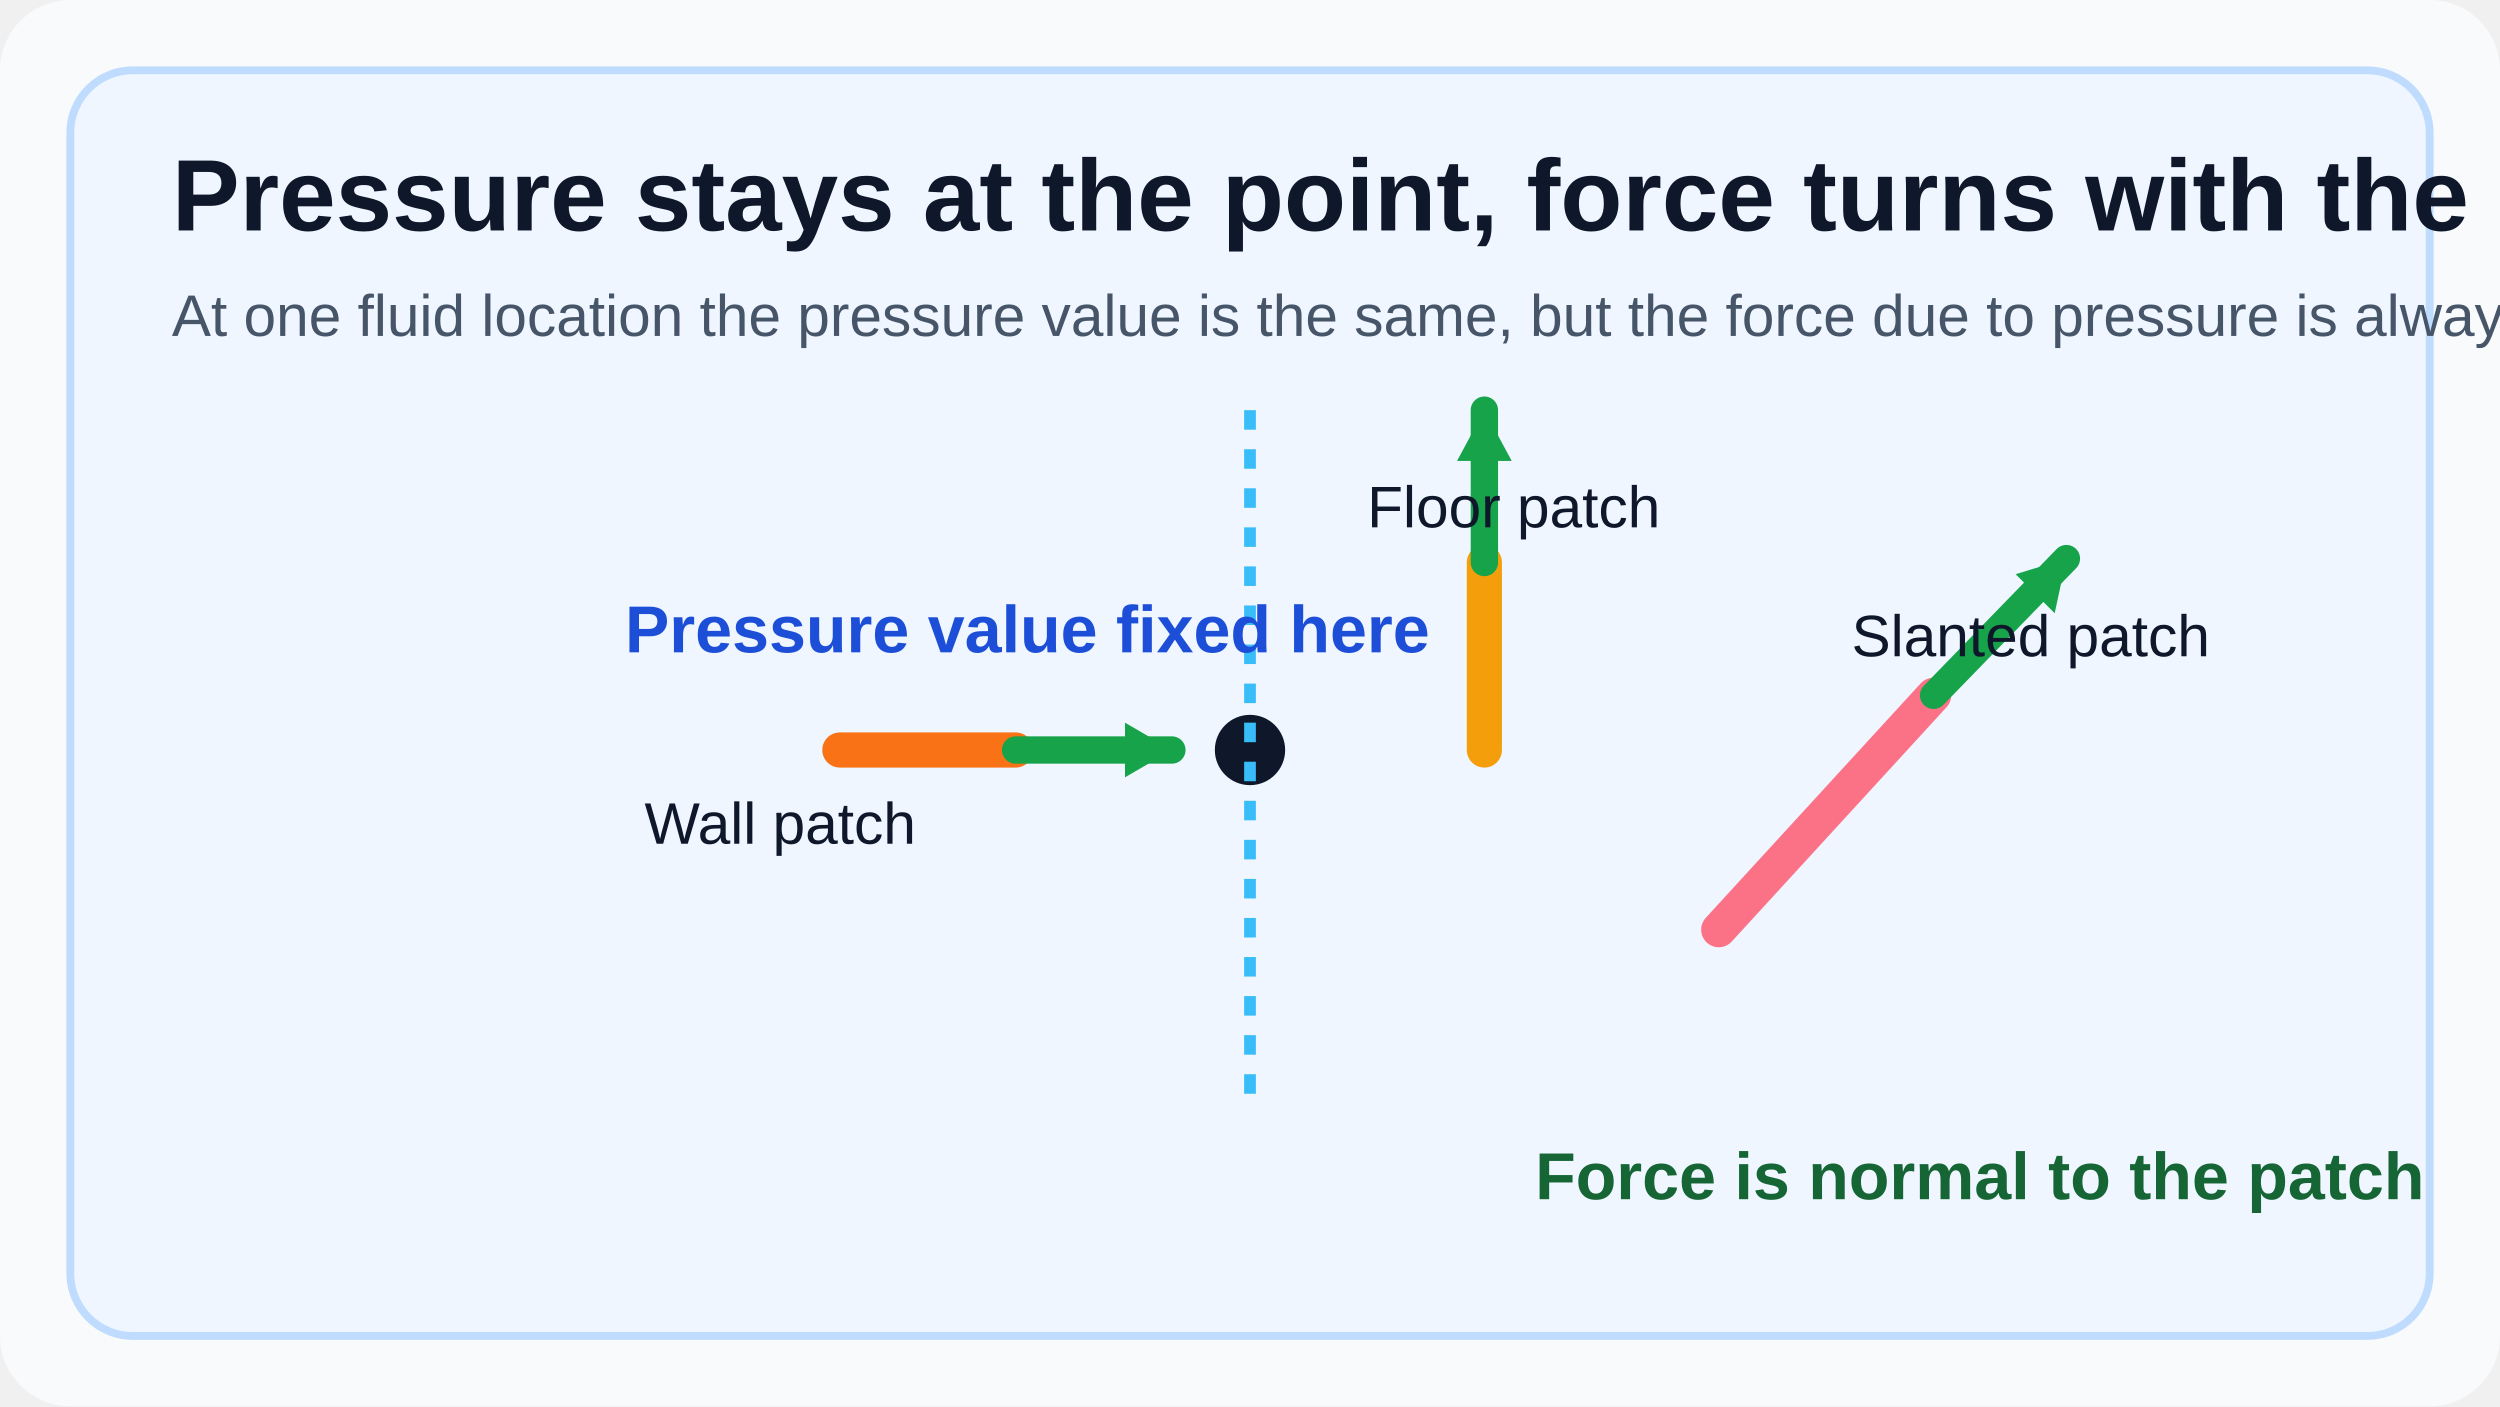
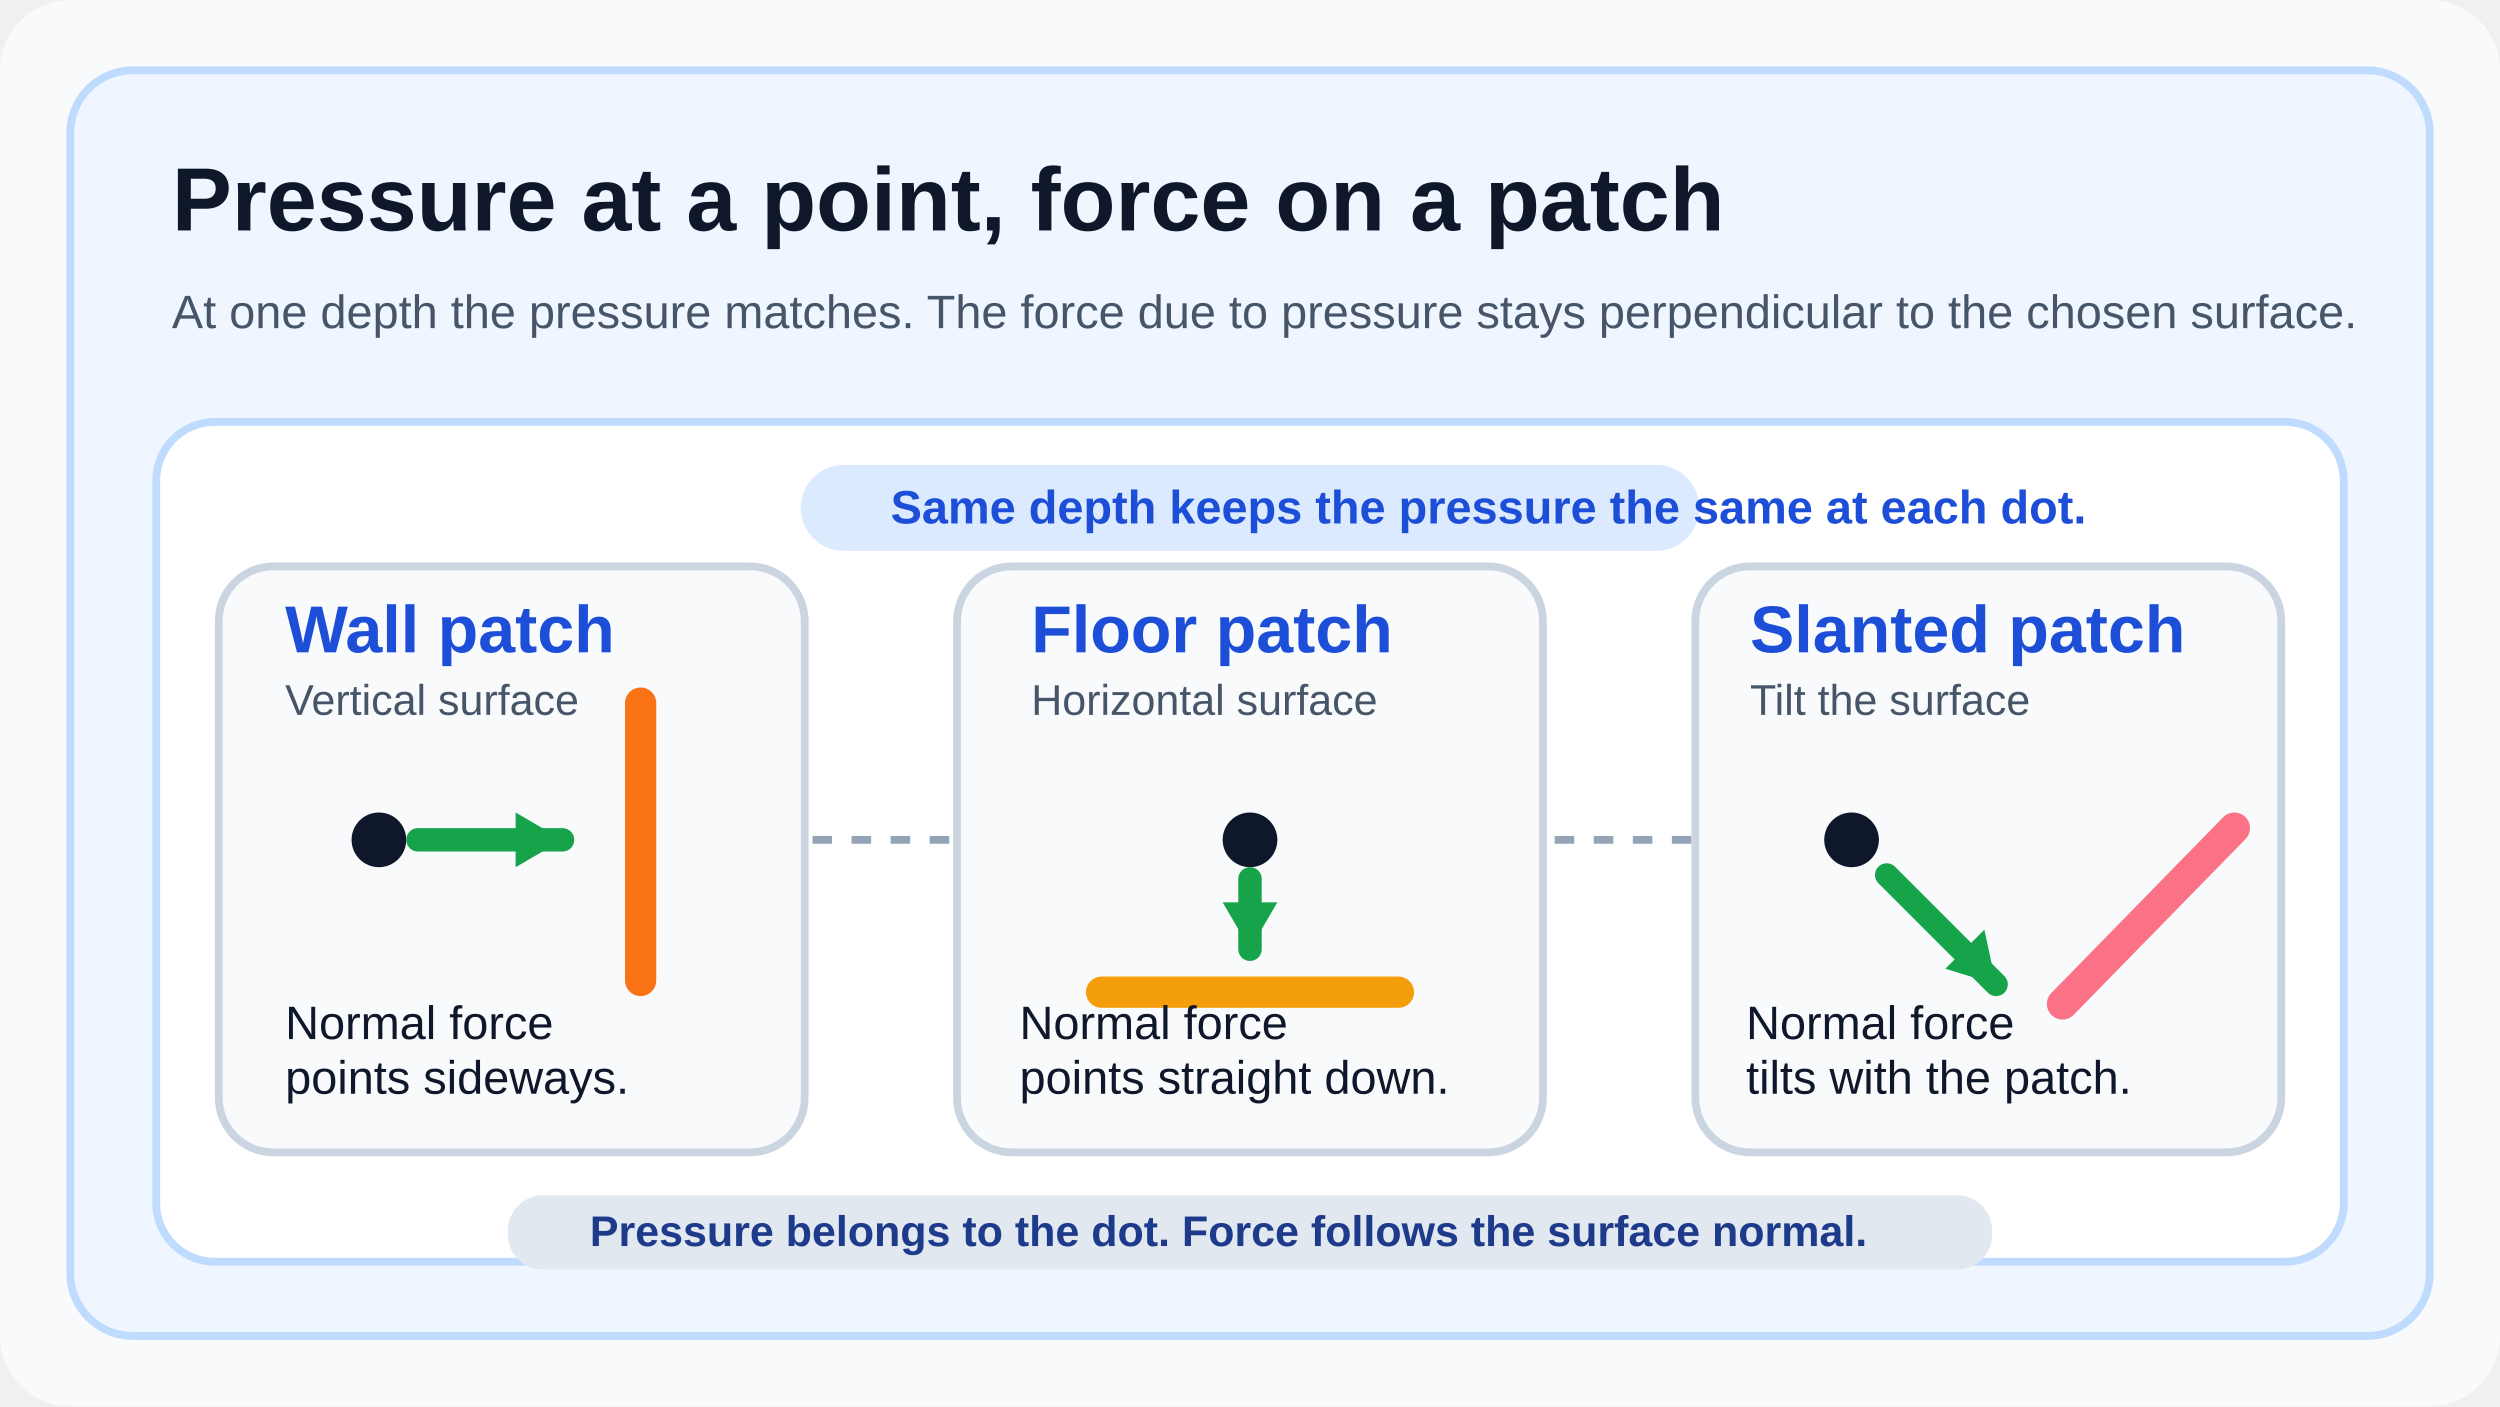
<svg xmlns="http://www.w3.org/2000/svg" width="1280" height="720" viewBox="0 0 1280 720" fill="none">
  <rect width="1280" height="720" rx="36" fill="#F8FAFC" />
  <rect x="36" y="36" width="1208" height="648" rx="32" fill="#EFF6FF" stroke="#BFDBFE" stroke-width="4" />
-   <text x="88" y="118" fill="#0F172A" font-family="Arial, sans-serif" font-size="52" font-weight="700">Pressure stays at the point, force turns with the patch</text>
-   <text x="88" y="172" fill="#475569" font-family="Arial, sans-serif" font-size="30">At one fluid location the pressure value is the same, but the force due to pressure is always perpendicular to the chosen surface.</text>
-   <circle cx="640" cy="384" r="18" fill="#0F172A" />
-   <line x1="640" y1="210" x2="640" y2="560" stroke="#38BDF8" stroke-width="6" stroke-dasharray="10 10" />
-   <line x1="430" y1="384" x2="520" y2="384" stroke="#F97316" stroke-width="18" stroke-linecap="round" />
-   <line x1="760" y1="384" x2="760" y2="288" stroke="#F59E0B" stroke-width="18" stroke-linecap="round" />
-   <line x1="880" y1="476" x2="990" y2="356" stroke="#FB7185" stroke-width="18" stroke-linecap="round" />
-   <line x1="520" y1="384" x2="600" y2="384" stroke="#16A34A" stroke-width="14" stroke-linecap="round" />
-   <polygon points="600,384 576,370 576,398" fill="#16A34A" />
-   <line x1="760" y1="288" x2="760" y2="210" stroke="#16A34A" stroke-width="14" stroke-linecap="round" />
-   <polygon points="760,210 746,236 774,236" fill="#16A34A" />
-   <line x1="990" y1="356" x2="1058" y2="286" stroke="#16A34A" stroke-width="14" stroke-linecap="round" />
-   <polygon points="1058,286 1032,294 1052,314" fill="#16A34A" />
-   <text x="320" y="334" fill="#1D4ED8" font-family="Arial, sans-serif" font-size="34" font-weight="700">Pressure value fixed here</text>
-   <text x="330" y="432" fill="#0F172A" font-family="Arial, sans-serif" font-size="30">Wall patch</text>
-   <text x="700" y="270" fill="#0F172A" font-family="Arial, sans-serif" font-size="30">Floor patch</text>
-   <text x="948" y="336" fill="#0F172A" font-family="Arial, sans-serif" font-size="30">Slanted patch</text>
-   <text x="786" y="614" fill="#166534" font-family="Arial, sans-serif" font-size="34" font-weight="700">Force is normal to the patch</text>
+   <text x="88" y="118" fill="#0F172A" font-family="Arial, sans-serif" font-size="46" font-weight="700">Pressure at a point, force on a patch</text>
+   <text x="88" y="168" fill="#475569" font-family="Arial, sans-serif" font-size="24">At one depth the pressure matches. The force due to pressure stays perpendicular to the chosen surface.</text>
+   <rect x="80" y="216" width="1120" height="430" rx="30" fill="#FFFFFF" stroke="#BFDBFE" stroke-width="4" />
+   <rect x="410" y="238" width="460" height="44" rx="22" fill="#DBEAFE" />
+   <text x="456" y="268" fill="#1D4ED8" font-family="Arial, sans-serif" font-size="24" font-weight="700">Same depth keeps the pressure the same at each dot.</text>
+   <line x1="136" y1="430" x2="1144" y2="430" stroke="#94A3B8" stroke-width="4" stroke-dasharray="10 10" />
+   <rect x="112" y="290" width="300" height="300" rx="28" fill="#F8FAFC" stroke="#CBD5E1" stroke-width="4" />
+   <text x="146" y="334" fill="#1D4ED8" font-family="Arial, sans-serif" font-size="34" font-weight="700">Wall patch</text>
+   <text x="146" y="366" fill="#475569" font-family="Arial, sans-serif" font-size="22">Vertical surface</text>
+   <circle cx="194" cy="430" r="14" fill="#0F172A" />
+   <line x1="214" y1="430" x2="288" y2="430" stroke="#16A34A" stroke-width="12" stroke-linecap="round" />
+   <polygon points="288,430 264,416 264,444" fill="#16A34A" />
+   <line x1="328" y1="360" x2="328" y2="502" stroke="#F97316" stroke-width="16" stroke-linecap="round" />
+   <text x="146" y="532" fill="#0F172A" font-family="Arial, sans-serif" font-size="24">Normal force</text>
+   <text x="146" y="560" fill="#0F172A" font-family="Arial, sans-serif" font-size="24">points sideways.</text>
+   <rect x="490" y="290" width="300" height="300" rx="28" fill="#F8FAFC" stroke="#CBD5E1" stroke-width="4" />
+   <text x="528" y="334" fill="#1D4ED8" font-family="Arial, sans-serif" font-size="34" font-weight="700">Floor patch</text>
+   <text x="528" y="366" fill="#475569" font-family="Arial, sans-serif" font-size="22">Horizontal surface</text>
+   <circle cx="640" cy="430" r="14" fill="#0F172A" />
+   <line x1="640" y1="450" x2="640" y2="486" stroke="#16A34A" stroke-width="12" stroke-linecap="round" />
+   <polygon points="640,486 626,462 654,462" fill="#16A34A" />
+   <line x1="564" y1="508" x2="716" y2="508" stroke="#F59E0B" stroke-width="16" stroke-linecap="round" />
+   <text x="522" y="532" fill="#0F172A" font-family="Arial, sans-serif" font-size="24">Normal force</text>
+   <text x="522" y="560" fill="#0F172A" font-family="Arial, sans-serif" font-size="24">points straight down.</text>
+   <rect x="868" y="290" width="300" height="300" rx="28" fill="#F8FAFC" stroke="#CBD5E1" stroke-width="4" />
+   <text x="896" y="334" fill="#1D4ED8" font-family="Arial, sans-serif" font-size="34" font-weight="700">Slanted patch</text>
+   <text x="896" y="366" fill="#475569" font-family="Arial, sans-serif" font-size="22">Tilt the surface</text>
+   <circle cx="948" cy="430" r="14" fill="#0F172A" />
+   <line x1="966" y1="448" x2="1022" y2="504" stroke="#16A34A" stroke-width="12" stroke-linecap="round" />
+   <polygon points="1022,504 996,496 1016,476" fill="#16A34A" />
+   <line x1="1056" y1="514" x2="1144" y2="424" stroke="#FB7185" stroke-width="16" stroke-linecap="round" />
+   <text x="894" y="532" fill="#0F172A" font-family="Arial, sans-serif" font-size="24">Normal force</text>
+   <text x="894" y="560" fill="#0F172A" font-family="Arial, sans-serif" font-size="24">tilts with the patch.</text>
+   <rect x="260" y="612" width="760" height="38" rx="18" fill="#E2E8F0" />
+   <text x="302" y="638" fill="#1E3A8A" font-family="Arial, sans-serif" font-size="22" font-weight="700">Pressure belongs to the dot. Force follows the surface normal.</text>
</svg>
